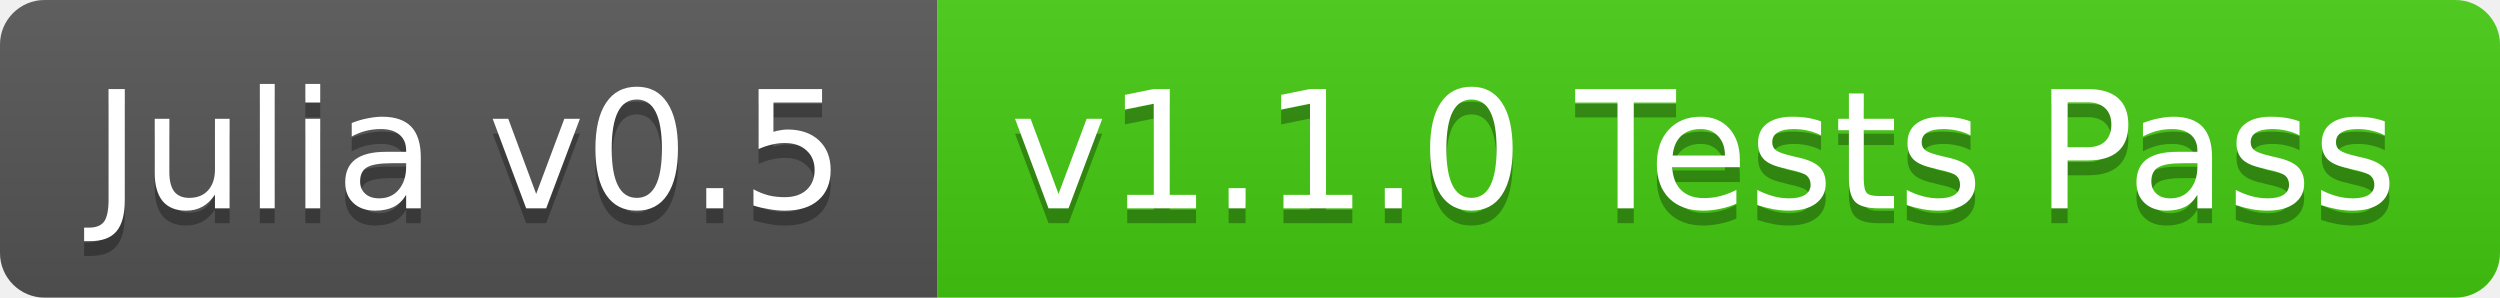
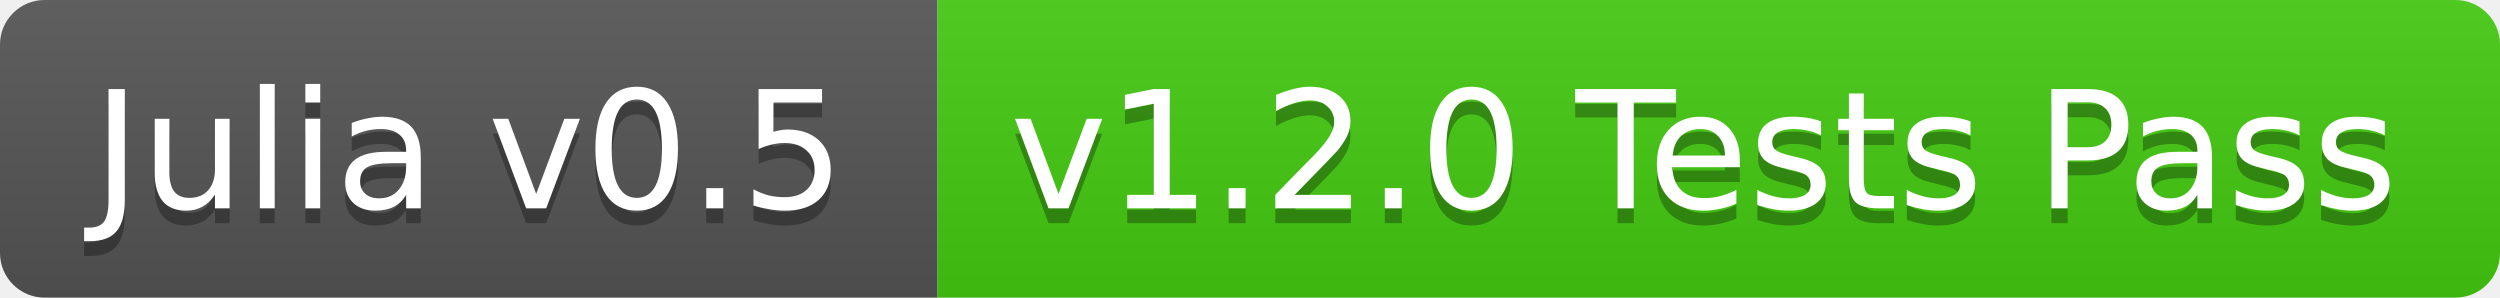
<svg xmlns="http://www.w3.org/2000/svg" width="168" height="20">
  <linearGradient id="b" x2="0" y2="100%">
    <stop offset="0" stop-color="#bbb" stop-opacity=".1" />
    <stop offset="1" stop-opacity=".1" />
  </linearGradient>
  <clipPath id="a">
    <rect width="168" height="20" rx="3" fill="#fff" />
  </clipPath>
  <g clip-path="url(#a)">
    <path fill="#555" d="M0 0h63v20H0z" />
    <path fill="#4c1" d="M63 0h105v20H63z" />
    <path fill="url(#b)" d="M0 0h168v20H0z" />
  </g>
  <g fill="#fff" text-anchor="middle" font-family="DejaVu Sans,Verdana,Geneva,sans-serif" font-size="11">
    <text x="31.5" y="15" fill="#010101" fill-opacity=".3">Julia v0.5</text>
    <text x="31.5" y="14">Julia v0.5</text>
-     <text x="114.5" y="15" fill="#010101" fill-opacity=".3">v1.1.0 Tests Pass</text>
-     <text x="114.5" y="14">v1.1.0 Tests Pass</text>
+     <text x="114.5" y="15" fill="#010101" fill-opacity=".3">v1.2.0 Tests Pass</text>
+     <text x="114.5" y="14">v1.2.0 Tests Pass</text>
  </g>
</svg>
